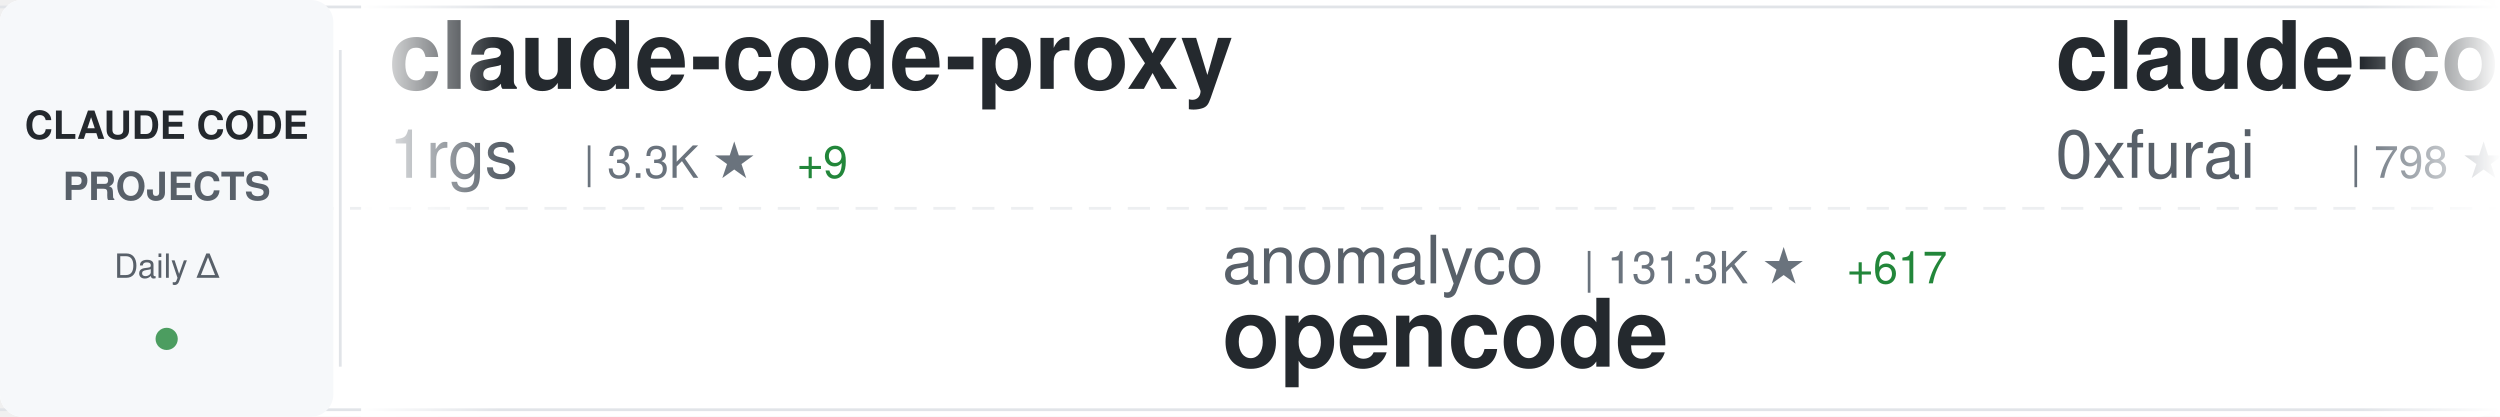
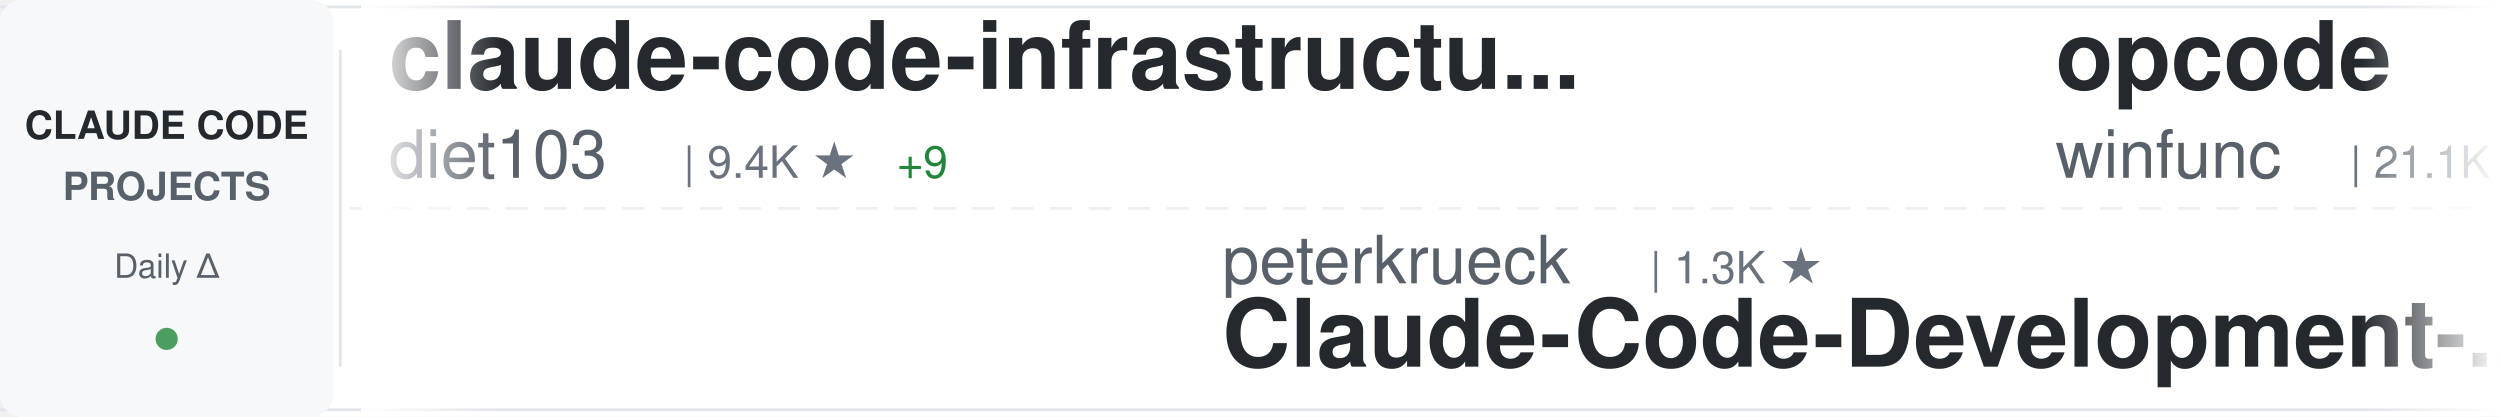
<svg xmlns="http://www.w3.org/2000/svg" width="900" height="150">
  <defs>
    <linearGradient id="awesomeLeftFade" x1="0%" y1="0%" x2="100%" y2="0%">
      <stop offset="0%" style="stop-color:#ffffff;stop-opacity:1" />
      <stop offset="100%" style="stop-color:#ffffff;stop-opacity:0" />
    </linearGradient>
    <linearGradient id="awesomeRightFade" x1="0%" y1="0%" x2="100%" y2="0%">
      <stop offset="0%" style="stop-color:#ffffff;stop-opacity:0" />
      <stop offset="100%" style="stop-color:#ffffff;stop-opacity:1" />
    </linearGradient>
  </defs>
  <rect width="900" height="150" fill="#ffffff" rx="8" />
  <rect x="0" y="2" width="900" height="1" fill="#e1e4e8" />
  <rect x="0" y="147" width="900" height="1" fill="#e1e4e8" />
  <line x1="0" y1="75" x2="900" y2="75" stroke="#e1e4e8" stroke-width="1" stroke-dasharray="8 6" opacity="0.6" />
  <rect x="0" y="0" width="120" height="150" fill="#f6f8fa" rx="8" />
  <text x="60" y="50" font-family="-apple-system, BlinkMacSystemFont, 'Segoe UI', Helvetica, Arial, sans-serif" font-size="14" font-weight="600" fill="#24292e" text-anchor="middle">CLAUDE CODE</text>
  <text x="60" y="72" font-family="-apple-system, BlinkMacSystemFont, 'Segoe UI', Helvetica, Arial, sans-serif" font-size="14" font-weight="600" fill="#586069" text-anchor="middle">PROJECTS</text>
  <text x="60" y="100" font-family="-apple-system, BlinkMacSystemFont, 'Segoe UI', Helvetica, Arial, sans-serif" font-size="12" font-weight="500" fill="#586069" text-anchor="middle">Daily Δ</text>
  <circle cx="60" cy="122" r="4" fill="#22863a" opacity="0.8" />
  <rect x="122" y="18" width="1" height="114" fill="#e1e4e8" />
  <clipPath id="awesomeTickerClip">
    <rect x="130" y="0" width="770" height="150" />
  </clipPath>
  <g clip-path="url(#awesomeTickerClip)">
    <g id="awesomeTickerItems">
      <animateTransform attributeName="transform" attributeType="XML" type="translate" from="0 0" to="-3000 0" dur="54s" repeatCount="indefinite" />
      <g transform="translate(0, 0)">
-         <text x="140" y="32" font-family="-apple-system, BlinkMacSystemFont, 'Segoe UI', Helvetica, Arial, sans-serif" font-size="34" font-weight="600" fill="#24292e">claude-code-proxy</text>
-         <text x="140" y="64" font-family="-apple-system, BlinkMacSystemFont, 'Segoe UI', Helvetica, Arial, sans-serif" font-size="24" font-weight="400" fill="#586069">1rgs</text>
-         <text x="210" y="64" font-family="-apple-system, BlinkMacSystemFont, 'Segoe UI', Helvetica, Arial, sans-serif" font-size="16" font-weight="500" fill="#6a737d">| 3.3K ★</text>
-         <text x="287" y="64" font-family="-apple-system, BlinkMacSystemFont, 'Segoe UI', Helvetica, Arial, sans-serif" font-size="16" font-weight="500" fill="#22863a"> +9</text>
+         <text x="140" y="32" font-family="-apple-system, BlinkMacSystemFont, 'Segoe UI', Helvetica, Arial, sans-serif" font-size="34" font-weight="600" fill="#24292e">claude-code-infrastructu...</text>
+         <text x="140" y="64" font-family="-apple-system, BlinkMacSystemFont, 'Segoe UI', Helvetica, Arial, sans-serif" font-size="24" font-weight="400" fill="#586069">diet103</text>
+         <text x="246" y="64" font-family="-apple-system, BlinkMacSystemFont, 'Segoe UI', Helvetica, Arial, sans-serif" font-size="16" font-weight="500" fill="#6a737d">| 9.4K ★</text>
+         <text x="323" y="64" font-family="-apple-system, BlinkMacSystemFont, 'Segoe UI', Helvetica, Arial, sans-serif" font-size="16" font-weight="500" fill="#22863a"> +9</text>
      </g>
      <g transform="translate(300, 0)">
-         <text x="140" y="102" font-family="-apple-system, BlinkMacSystemFont, 'Segoe UI', Helvetica, Arial, sans-serif" font-size="24" font-weight="400" fill="#586069">anomalyco</text>
-         <text x="270" y="102" font-family="-apple-system, BlinkMacSystemFont, 'Segoe UI', Helvetica, Arial, sans-serif" font-size="16" font-weight="500" fill="#6a737d">| 131.3K ★</text>
-         <text x="365" y="102" font-family="-apple-system, BlinkMacSystemFont, 'Segoe UI', Helvetica, Arial, sans-serif" font-size="16" font-weight="500" fill="#22863a"> +617</text>
-         <text x="140" y="132" font-family="-apple-system, BlinkMacSystemFont, 'Segoe UI', Helvetica, Arial, sans-serif" font-size="34" font-weight="600" fill="#24292e">opencode</text>
-       </g>
-       <g transform="translate(600, 0)">
-         <text x="140" y="32" font-family="-apple-system, BlinkMacSystemFont, 'Segoe UI', Helvetica, Arial, sans-serif" font-size="34" font-weight="600" fill="#24292e">claude-code-subagents</text>
-         <text x="140" y="64" font-family="-apple-system, BlinkMacSystemFont, 'Segoe UI', Helvetica, Arial, sans-serif" font-size="24" font-weight="400" fill="#586069">0xfurai</text>
-         <text x="246" y="64" font-family="-apple-system, BlinkMacSystemFont, 'Segoe UI', Helvetica, Arial, sans-serif" font-size="16" font-weight="500" fill="#6a737d">| 798 ★</text>
-         <text x="314" y="64" font-family="-apple-system, BlinkMacSystemFont, 'Segoe UI', Helvetica, Arial, sans-serif" font-size="16" font-weight="500" fill="#22863a"> +1</text>
-       </g>
-       <g transform="translate(900, 0)">
-         <text x="140" y="102" font-family="-apple-system, BlinkMacSystemFont, 'Segoe UI', Helvetica, Arial, sans-serif" font-size="24" font-weight="400" fill="#586069">VoltAgent</text>
-         <text x="270" y="102" font-family="-apple-system, BlinkMacSystemFont, 'Segoe UI', Helvetica, Arial, sans-serif" font-size="16" font-weight="500" fill="#6a737d">| 15.3K ★</text>
-         <text x="356" y="102" font-family="-apple-system, BlinkMacSystemFont, 'Segoe UI', Helvetica, Arial, sans-serif" font-size="16" font-weight="500" fill="#22863a"> +100</text>
-         <text x="140" y="132" font-family="-apple-system, BlinkMacSystemFont, 'Segoe UI', Helvetica, Arial, sans-serif" font-size="34" font-weight="600" fill="#24292e">awesome-claude-code-suba...</text>
-       </g>
-       <g transform="translate(1200, 0)">
-         <text x="140" y="32" font-family="-apple-system, BlinkMacSystemFont, 'Segoe UI', Helvetica, Arial, sans-serif" font-size="34" font-weight="600" fill="#24292e">claude-code-spec-workflo...</text>
-         <text x="140" y="64" font-family="-apple-system, BlinkMacSystemFont, 'Segoe UI', Helvetica, Arial, sans-serif" font-size="24" font-weight="400" fill="#586069">Pimzino</text>
-         <text x="246" y="64" font-family="-apple-system, BlinkMacSystemFont, 'Segoe UI', Helvetica, Arial, sans-serif" font-size="16" font-weight="500" fill="#6a737d">| 3.6K ★</text>
-         <text x="323" y="64" font-family="-apple-system, BlinkMacSystemFont, 'Segoe UI', Helvetica, Arial, sans-serif" font-size="16" font-weight="500" fill="#22863a"> +3</text>
-       </g>
-       <g transform="translate(1500, 0)">
-         <text x="140" y="102" font-family="-apple-system, BlinkMacSystemFont, 'Segoe UI', Helvetica, Arial, sans-serif" font-size="24" font-weight="400" fill="#586069">Maciek-roboblog</text>
-         <text x="342" y="102" font-family="-apple-system, BlinkMacSystemFont, 'Segoe UI', Helvetica, Arial, sans-serif" font-size="16" font-weight="500" fill="#6a737d">| 7.2K ★</text>
-         <text x="419" y="102" font-family="-apple-system, BlinkMacSystemFont, 'Segoe UI', Helvetica, Arial, sans-serif" font-size="16" font-weight="500" fill="#22863a"> +15</text>
-         <text x="140" y="132" font-family="-apple-system, BlinkMacSystemFont, 'Segoe UI', Helvetica, Arial, sans-serif" font-size="34" font-weight="600" fill="#24292e">Claude-Code-Usage-Monito...</text>
-       </g>
-       <g transform="translate(1800, 0)">
-         <text x="140" y="32" font-family="-apple-system, BlinkMacSystemFont, 'Segoe UI', Helvetica, Arial, sans-serif" font-size="34" font-weight="600" fill="#24292e">claude-agent-sdk-python</text>
-         <text x="140" y="64" font-family="-apple-system, BlinkMacSystemFont, 'Segoe UI', Helvetica, Arial, sans-serif" font-size="24" font-weight="400" fill="#586069">anthropics</text>
-         <text x="282" y="64" font-family="-apple-system, BlinkMacSystemFont, 'Segoe UI', Helvetica, Arial, sans-serif" font-size="16" font-weight="500" fill="#6a737d">| 5.9K ★</text>
-         <text x="359" y="64" font-family="-apple-system, BlinkMacSystemFont, 'Segoe UI', Helvetica, Arial, sans-serif" font-size="16" font-weight="500" fill="#22863a"> +51</text>
-       </g>
-       <g transform="translate(2100, 0)">
        <text x="140" y="102" font-family="-apple-system, BlinkMacSystemFont, 'Segoe UI', Helvetica, Arial, sans-serif" font-size="24" font-weight="400" fill="#586069">peterkrueck</text>
        <text x="294" y="102" font-family="-apple-system, BlinkMacSystemFont, 'Segoe UI', Helvetica, Arial, sans-serif" font-size="16" font-weight="500" fill="#6a737d">| 1.3K ★</text>
        <text x="140" y="132" font-family="-apple-system, BlinkMacSystemFont, 'Segoe UI', Helvetica, Arial, sans-serif" font-size="34" font-weight="600" fill="#24292e">Claude-Code-Development-...</text>
      </g>
+       <g transform="translate(600, 0)">
+         <text x="140" y="32" font-family="-apple-system, BlinkMacSystemFont, 'Segoe UI', Helvetica, Arial, sans-serif" font-size="34" font-weight="600" fill="#24292e">opcode</text>
+         <text x="140" y="64" font-family="-apple-system, BlinkMacSystemFont, 'Segoe UI', Helvetica, Arial, sans-serif" font-size="24" font-weight="400" fill="#586069">winfunc</text>
+         <text x="246" y="64" font-family="-apple-system, BlinkMacSystemFont, 'Segoe UI', Helvetica, Arial, sans-serif" font-size="16" font-weight="500" fill="#6a737d">| 21.1K ★</text>
+         <text x="332" y="64" font-family="-apple-system, BlinkMacSystemFont, 'Segoe UI', Helvetica, Arial, sans-serif" font-size="16" font-weight="500" fill="#22863a"> +24</text>
+       </g>
+       <g transform="translate(900, 0)">
+         <text x="140" y="102" font-family="-apple-system, BlinkMacSystemFont, 'Segoe UI', Helvetica, Arial, sans-serif" font-size="24" font-weight="400" fill="#586069">farion1231</text>
+         <text x="282" y="102" font-family="-apple-system, BlinkMacSystemFont, 'Segoe UI', Helvetica, Arial, sans-serif" font-size="16" font-weight="500" fill="#6a737d">| 34.4K ★</text>
+         <text x="368" y="102" font-family="-apple-system, BlinkMacSystemFont, 'Segoe UI', Helvetica, Arial, sans-serif" font-size="16" font-weight="500" fill="#22863a"> +544</text>
+         <text x="140" y="132" font-family="-apple-system, BlinkMacSystemFont, 'Segoe UI', Helvetica, Arial, sans-serif" font-size="34" font-weight="600" fill="#24292e">cc-switch</text>
+       </g>
+       <g transform="translate(1200, 0)">
+         <text x="140" y="32" font-family="-apple-system, BlinkMacSystemFont, 'Segoe UI', Helvetica, Arial, sans-serif" font-size="34" font-weight="600" fill="#24292e">claude-code-my-workflow</text>
+         <text x="140" y="64" font-family="-apple-system, BlinkMacSystemFont, 'Segoe UI', Helvetica, Arial, sans-serif" font-size="24" font-weight="400" fill="#586069">pedrohcgs</text>
+         <text x="270" y="64" font-family="-apple-system, BlinkMacSystemFont, 'Segoe UI', Helvetica, Arial, sans-serif" font-size="16" font-weight="500" fill="#6a737d">| 778 ★</text>
+         <text x="338" y="64" font-family="-apple-system, BlinkMacSystemFont, 'Segoe UI', Helvetica, Arial, sans-serif" font-size="16" font-weight="500" fill="#22863a"> +11</text>
+       </g>
+       <g transform="translate(1500, 0)">
+         <text x="140" y="102" font-family="-apple-system, BlinkMacSystemFont, 'Segoe UI', Helvetica, Arial, sans-serif" font-size="24" font-weight="400" fill="#586069">pchalasani</text>
+         <text x="282" y="102" font-family="-apple-system, BlinkMacSystemFont, 'Segoe UI', Helvetica, Arial, sans-serif" font-size="16" font-weight="500" fill="#6a737d">| 1.6K ★</text>
+         <text x="359" y="102" font-family="-apple-system, BlinkMacSystemFont, 'Segoe UI', Helvetica, Arial, sans-serif" font-size="16" font-weight="500" fill="#22863a"> +4</text>
+         <text x="140" y="132" font-family="-apple-system, BlinkMacSystemFont, 'Segoe UI', Helvetica, Arial, sans-serif" font-size="34" font-weight="600" fill="#24292e">claude-code-tools</text>
+       </g>
+       <g transform="translate(1800, 0)">
+         <text x="140" y="32" font-family="-apple-system, BlinkMacSystemFont, 'Segoe UI', Helvetica, Arial, sans-serif" font-size="34" font-weight="600" fill="#24292e">claudecodeui</text>
+         <text x="140" y="64" font-family="-apple-system, BlinkMacSystemFont, 'Segoe UI', Helvetica, Arial, sans-serif" font-size="24" font-weight="400" fill="#586069">siteboon</text>
+         <text x="258" y="64" font-family="-apple-system, BlinkMacSystemFont, 'Segoe UI', Helvetica, Arial, sans-serif" font-size="16" font-weight="500" fill="#6a737d">| 9.0K ★</text>
+         <text x="335" y="64" font-family="-apple-system, BlinkMacSystemFont, 'Segoe UI', Helvetica, Arial, sans-serif" font-size="16" font-weight="500" fill="#22863a"> +48</text>
+       </g>
+       <g transform="translate(2100, 0)">
+         <text x="140" y="102" font-family="-apple-system, BlinkMacSystemFont, 'Segoe UI', Helvetica, Arial, sans-serif" font-size="24" font-weight="400" fill="#586069">kodu-ai</text>
+         <text x="246" y="102" font-family="-apple-system, BlinkMacSystemFont, 'Segoe UI', Helvetica, Arial, sans-serif" font-size="16" font-weight="500" fill="#6a737d">| 5.3K ★</text>
+         <text x="323" y="102" font-family="-apple-system, BlinkMacSystemFont, 'Segoe UI', Helvetica, Arial, sans-serif" font-size="16" font-weight="500" fill="#22863a"> +1</text>
+         <text x="140" y="132" font-family="-apple-system, BlinkMacSystemFont, 'Segoe UI', Helvetica, Arial, sans-serif" font-size="34" font-weight="600" fill="#24292e">claude-coder</text>
+       </g>
      <g transform="translate(2400, 0)">
-         <text x="140" y="32" font-family="-apple-system, BlinkMacSystemFont, 'Segoe UI', Helvetica, Arial, sans-serif" font-size="34" font-weight="600" fill="#24292e">claude-code-tresor</text>
-         <text x="140" y="64" font-family="-apple-system, BlinkMacSystemFont, 'Segoe UI', Helvetica, Arial, sans-serif" font-size="24" font-weight="400" fill="#586069">alirezarezvani</text>
-         <text x="330" y="64" font-family="-apple-system, BlinkMacSystemFont, 'Segoe UI', Helvetica, Arial, sans-serif" font-size="16" font-weight="500" fill="#6a737d">| 649 ★</text>
-         <text x="398" y="64" font-family="-apple-system, BlinkMacSystemFont, 'Segoe UI', Helvetica, Arial, sans-serif" font-size="16" font-weight="500" fill="#22863a"> +3</text>
+         <text x="140" y="32" font-family="-apple-system, BlinkMacSystemFont, 'Segoe UI', Helvetica, Arial, sans-serif" font-size="34" font-weight="600" fill="#24292e">ralph-claude-code</text>
+         <text x="140" y="64" font-family="-apple-system, BlinkMacSystemFont, 'Segoe UI', Helvetica, Arial, sans-serif" font-size="24" font-weight="400" fill="#586069">frankbria</text>
+         <text x="270" y="64" font-family="-apple-system, BlinkMacSystemFont, 'Segoe UI', Helvetica, Arial, sans-serif" font-size="16" font-weight="500" fill="#6a737d">| 8.2K ★</text>
+         <text x="347" y="64" font-family="-apple-system, BlinkMacSystemFont, 'Segoe UI', Helvetica, Arial, sans-serif" font-size="16" font-weight="500" fill="#22863a"> +25</text>
      </g>
      <g transform="translate(2700, 0)">
-         <text x="140" y="102" font-family="-apple-system, BlinkMacSystemFont, 'Segoe UI', Helvetica, Arial, sans-serif" font-size="24" font-weight="400" fill="#586069">bfly123</text>
-         <text x="246" y="102" font-family="-apple-system, BlinkMacSystemFont, 'Segoe UI', Helvetica, Arial, sans-serif" font-size="16" font-weight="500" fill="#6a737d">| 1.9K ★</text>
-         <text x="323" y="102" font-family="-apple-system, BlinkMacSystemFont, 'Segoe UI', Helvetica, Arial, sans-serif" font-size="16" font-weight="500" fill="#22863a"> +25</text>
-         <text x="140" y="132" font-family="-apple-system, BlinkMacSystemFont, 'Segoe UI', Helvetica, Arial, sans-serif" font-size="34" font-weight="600" fill="#24292e">claude_code_bridge</text>
+         <text x="140" y="102" font-family="-apple-system, BlinkMacSystemFont, 'Segoe UI', Helvetica, Arial, sans-serif" font-size="24" font-weight="400" fill="#586069">anthropics</text>
+         <text x="282" y="102" font-family="-apple-system, BlinkMacSystemFont, 'Segoe UI', Helvetica, Arial, sans-serif" font-size="16" font-weight="500" fill="#6a737d">| 700 ★</text>
+         <text x="350" y="102" font-family="-apple-system, BlinkMacSystemFont, 'Segoe UI', Helvetica, Arial, sans-serif" font-size="16" font-weight="500" fill="#22863a"> +20</text>
+         <text x="140" y="132" font-family="-apple-system, BlinkMacSystemFont, 'Segoe UI', Helvetica, Arial, sans-serif" font-size="34" font-weight="600" fill="#24292e">claude-code-base-action</text>
      </g>
      <g transform="translate(3000, 0)">
-         <text x="140" y="32" font-family="-apple-system, BlinkMacSystemFont, 'Segoe UI', Helvetica, Arial, sans-serif" font-size="34" font-weight="600" fill="#24292e">claude-code-proxy</text>
-         <text x="140" y="64" font-family="-apple-system, BlinkMacSystemFont, 'Segoe UI', Helvetica, Arial, sans-serif" font-size="24" font-weight="400" fill="#586069">1rgs</text>
-         <text x="210" y="64" font-family="-apple-system, BlinkMacSystemFont, 'Segoe UI', Helvetica, Arial, sans-serif" font-size="16" font-weight="500" fill="#6a737d">| 3.3K ★</text>
-         <text x="287" y="64" font-family="-apple-system, BlinkMacSystemFont, 'Segoe UI', Helvetica, Arial, sans-serif" font-size="16" font-weight="500" fill="#22863a"> +9</text>
+         <text x="140" y="32" font-family="-apple-system, BlinkMacSystemFont, 'Segoe UI', Helvetica, Arial, sans-serif" font-size="34" font-weight="600" fill="#24292e">claude-code-infrastructu...</text>
+         <text x="140" y="64" font-family="-apple-system, BlinkMacSystemFont, 'Segoe UI', Helvetica, Arial, sans-serif" font-size="24" font-weight="400" fill="#586069">diet103</text>
+         <text x="246" y="64" font-family="-apple-system, BlinkMacSystemFont, 'Segoe UI', Helvetica, Arial, sans-serif" font-size="16" font-weight="500" fill="#6a737d">| 9.4K ★</text>
+         <text x="323" y="64" font-family="-apple-system, BlinkMacSystemFont, 'Segoe UI', Helvetica, Arial, sans-serif" font-size="16" font-weight="500" fill="#22863a"> +9</text>
      </g>
      <g transform="translate(3300, 0)">
-         <text x="140" y="102" font-family="-apple-system, BlinkMacSystemFont, 'Segoe UI', Helvetica, Arial, sans-serif" font-size="24" font-weight="400" fill="#586069">anomalyco</text>
-         <text x="270" y="102" font-family="-apple-system, BlinkMacSystemFont, 'Segoe UI', Helvetica, Arial, sans-serif" font-size="16" font-weight="500" fill="#6a737d">| 131.3K ★</text>
-         <text x="365" y="102" font-family="-apple-system, BlinkMacSystemFont, 'Segoe UI', Helvetica, Arial, sans-serif" font-size="16" font-weight="500" fill="#22863a"> +617</text>
-         <text x="140" y="132" font-family="-apple-system, BlinkMacSystemFont, 'Segoe UI', Helvetica, Arial, sans-serif" font-size="34" font-weight="600" fill="#24292e">opencode</text>
+         <text x="140" y="102" font-family="-apple-system, BlinkMacSystemFont, 'Segoe UI', Helvetica, Arial, sans-serif" font-size="24" font-weight="400" fill="#586069">peterkrueck</text>
+         <text x="294" y="102" font-family="-apple-system, BlinkMacSystemFont, 'Segoe UI', Helvetica, Arial, sans-serif" font-size="16" font-weight="500" fill="#6a737d">| 1.3K ★</text>
+         <text x="140" y="132" font-family="-apple-system, BlinkMacSystemFont, 'Segoe UI', Helvetica, Arial, sans-serif" font-size="34" font-weight="600" fill="#24292e">Claude-Code-Development-...</text>
      </g>
      <g transform="translate(3600, 0)">
-         <text x="140" y="32" font-family="-apple-system, BlinkMacSystemFont, 'Segoe UI', Helvetica, Arial, sans-serif" font-size="34" font-weight="600" fill="#24292e">claude-code-subagents</text>
-         <text x="140" y="64" font-family="-apple-system, BlinkMacSystemFont, 'Segoe UI', Helvetica, Arial, sans-serif" font-size="24" font-weight="400" fill="#586069">0xfurai</text>
-         <text x="246" y="64" font-family="-apple-system, BlinkMacSystemFont, 'Segoe UI', Helvetica, Arial, sans-serif" font-size="16" font-weight="500" fill="#6a737d">| 798 ★</text>
-         <text x="314" y="64" font-family="-apple-system, BlinkMacSystemFont, 'Segoe UI', Helvetica, Arial, sans-serif" font-size="16" font-weight="500" fill="#22863a"> +1</text>
+         <text x="140" y="32" font-family="-apple-system, BlinkMacSystemFont, 'Segoe UI', Helvetica, Arial, sans-serif" font-size="34" font-weight="600" fill="#24292e">opcode</text>
+         <text x="140" y="64" font-family="-apple-system, BlinkMacSystemFont, 'Segoe UI', Helvetica, Arial, sans-serif" font-size="24" font-weight="400" fill="#586069">winfunc</text>
+         <text x="246" y="64" font-family="-apple-system, BlinkMacSystemFont, 'Segoe UI', Helvetica, Arial, sans-serif" font-size="16" font-weight="500" fill="#6a737d">| 21.1K ★</text>
+         <text x="332" y="64" font-family="-apple-system, BlinkMacSystemFont, 'Segoe UI', Helvetica, Arial, sans-serif" font-size="16" font-weight="500" fill="#22863a"> +24</text>
      </g>
      <g transform="translate(3900, 0)">
-         <text x="140" y="102" font-family="-apple-system, BlinkMacSystemFont, 'Segoe UI', Helvetica, Arial, sans-serif" font-size="24" font-weight="400" fill="#586069">VoltAgent</text>
-         <text x="270" y="102" font-family="-apple-system, BlinkMacSystemFont, 'Segoe UI', Helvetica, Arial, sans-serif" font-size="16" font-weight="500" fill="#6a737d">| 15.3K ★</text>
-         <text x="356" y="102" font-family="-apple-system, BlinkMacSystemFont, 'Segoe UI', Helvetica, Arial, sans-serif" font-size="16" font-weight="500" fill="#22863a"> +100</text>
-         <text x="140" y="132" font-family="-apple-system, BlinkMacSystemFont, 'Segoe UI', Helvetica, Arial, sans-serif" font-size="34" font-weight="600" fill="#24292e">awesome-claude-code-suba...</text>
+         <text x="140" y="102" font-family="-apple-system, BlinkMacSystemFont, 'Segoe UI', Helvetica, Arial, sans-serif" font-size="24" font-weight="400" fill="#586069">farion1231</text>
+         <text x="282" y="102" font-family="-apple-system, BlinkMacSystemFont, 'Segoe UI', Helvetica, Arial, sans-serif" font-size="16" font-weight="500" fill="#6a737d">| 34.4K ★</text>
+         <text x="368" y="102" font-family="-apple-system, BlinkMacSystemFont, 'Segoe UI', Helvetica, Arial, sans-serif" font-size="16" font-weight="500" fill="#22863a"> +544</text>
+         <text x="140" y="132" font-family="-apple-system, BlinkMacSystemFont, 'Segoe UI', Helvetica, Arial, sans-serif" font-size="34" font-weight="600" fill="#24292e">cc-switch</text>
      </g>
    </g>
  </g>
  <rect x="130" y="0" width="50" height="150" fill="url(#awesomeLeftFade)" />
  <rect x="850" y="0" width="50" height="150" fill="url(#awesomeRightFade)" />
</svg>
